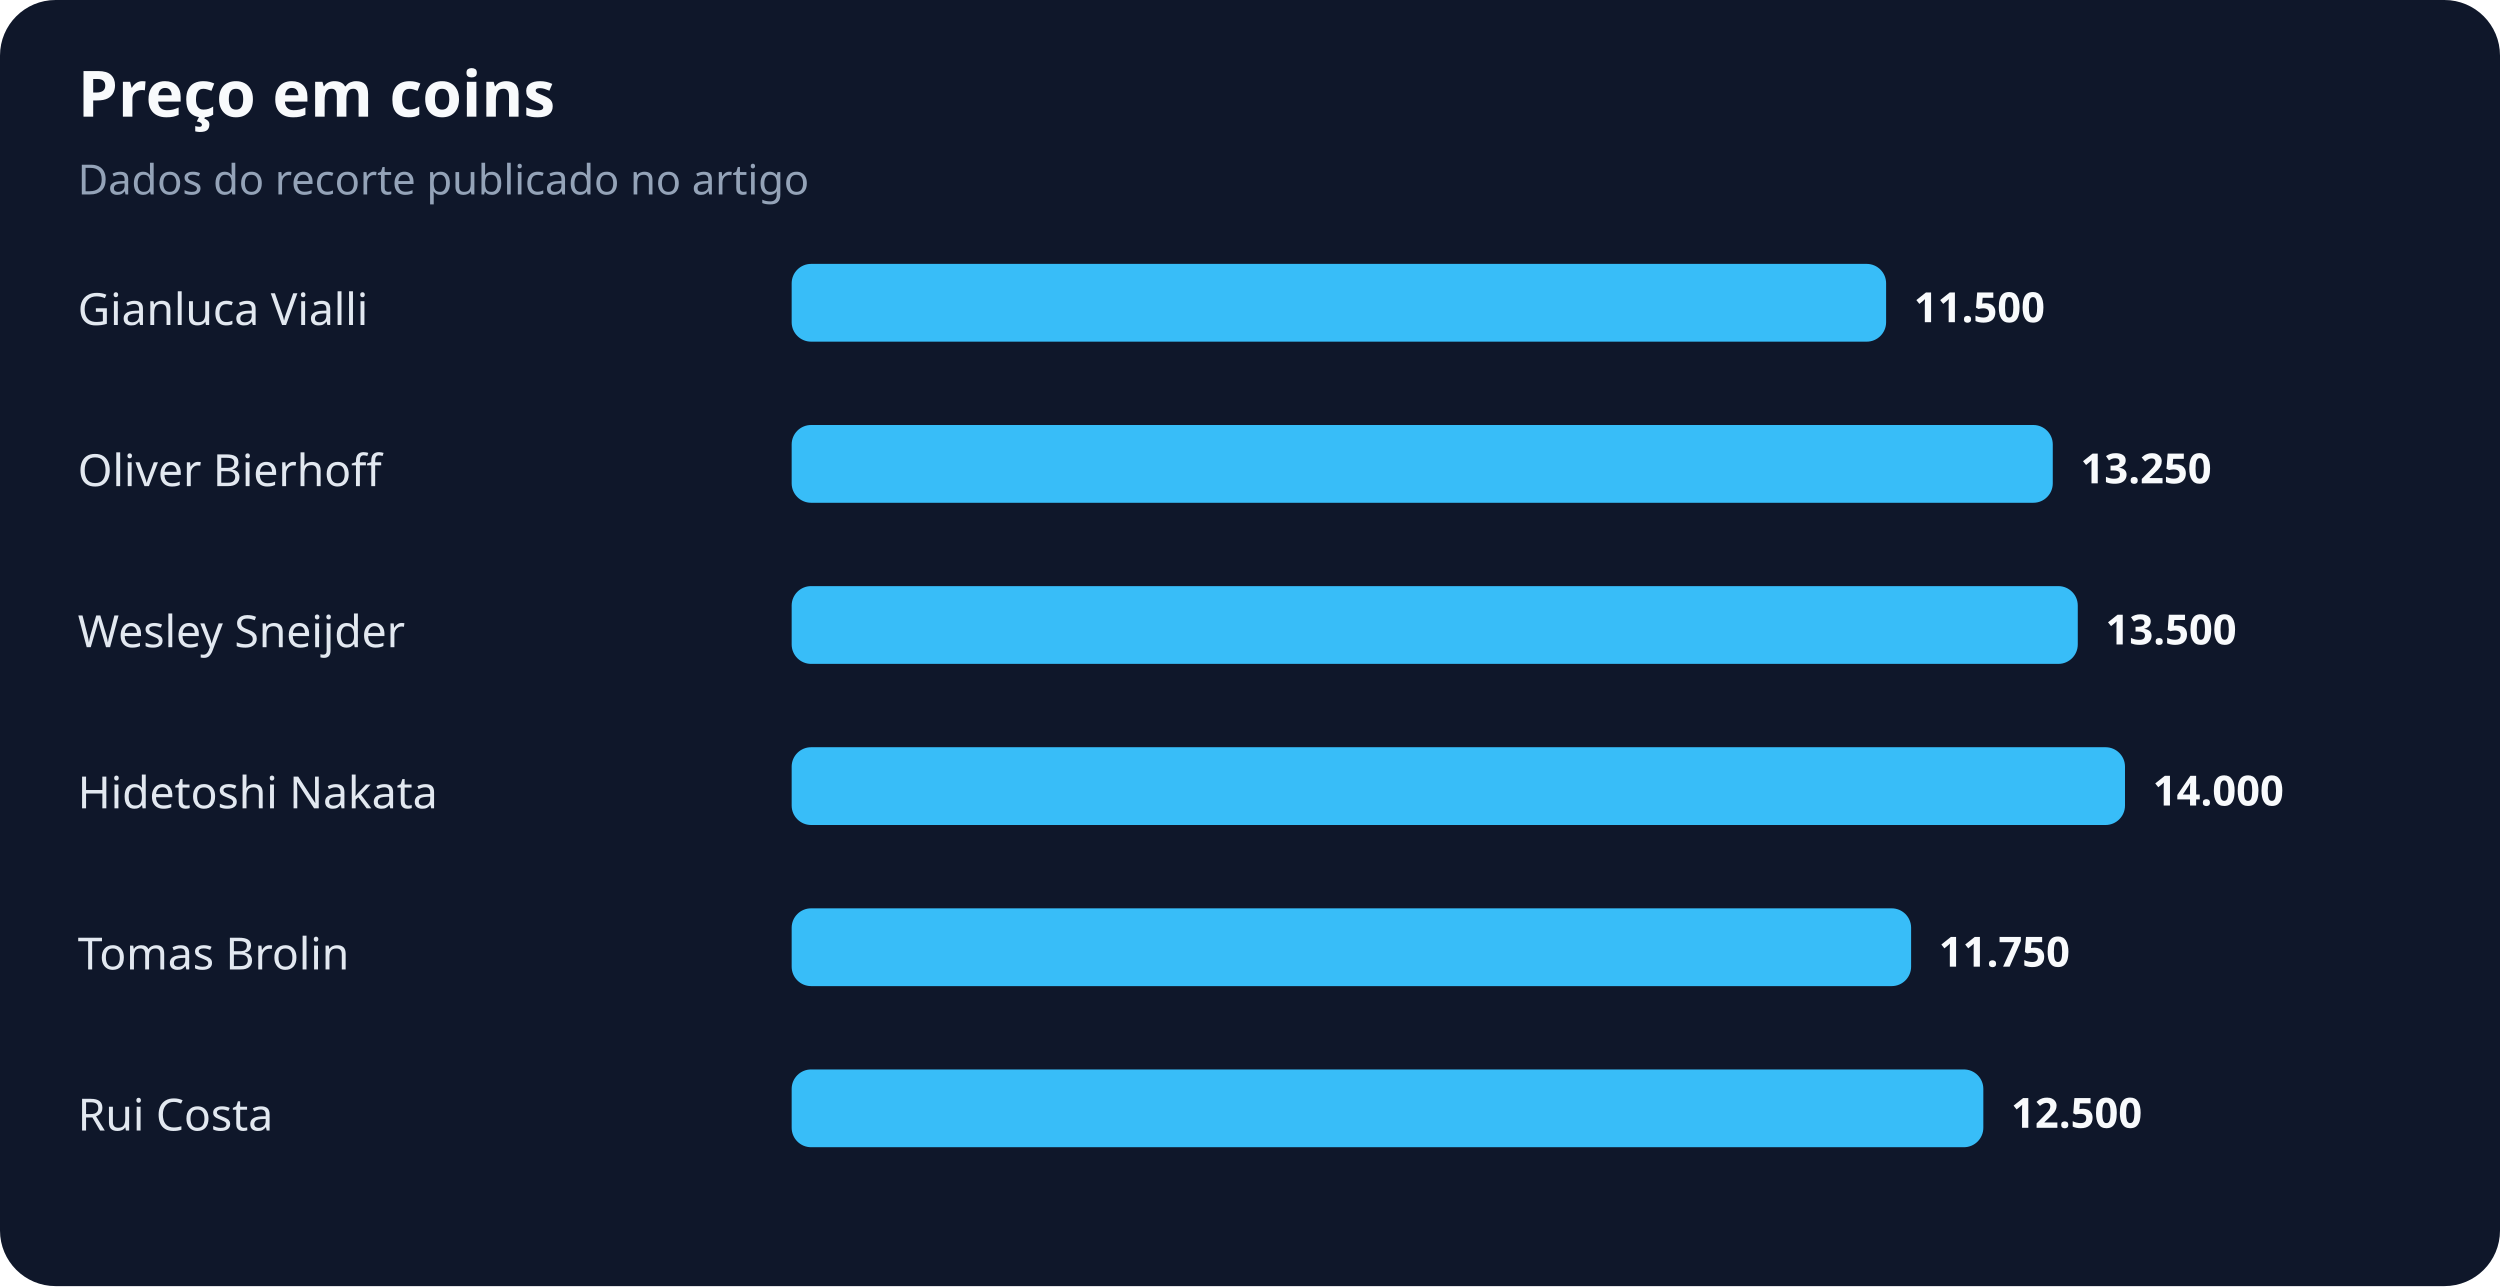
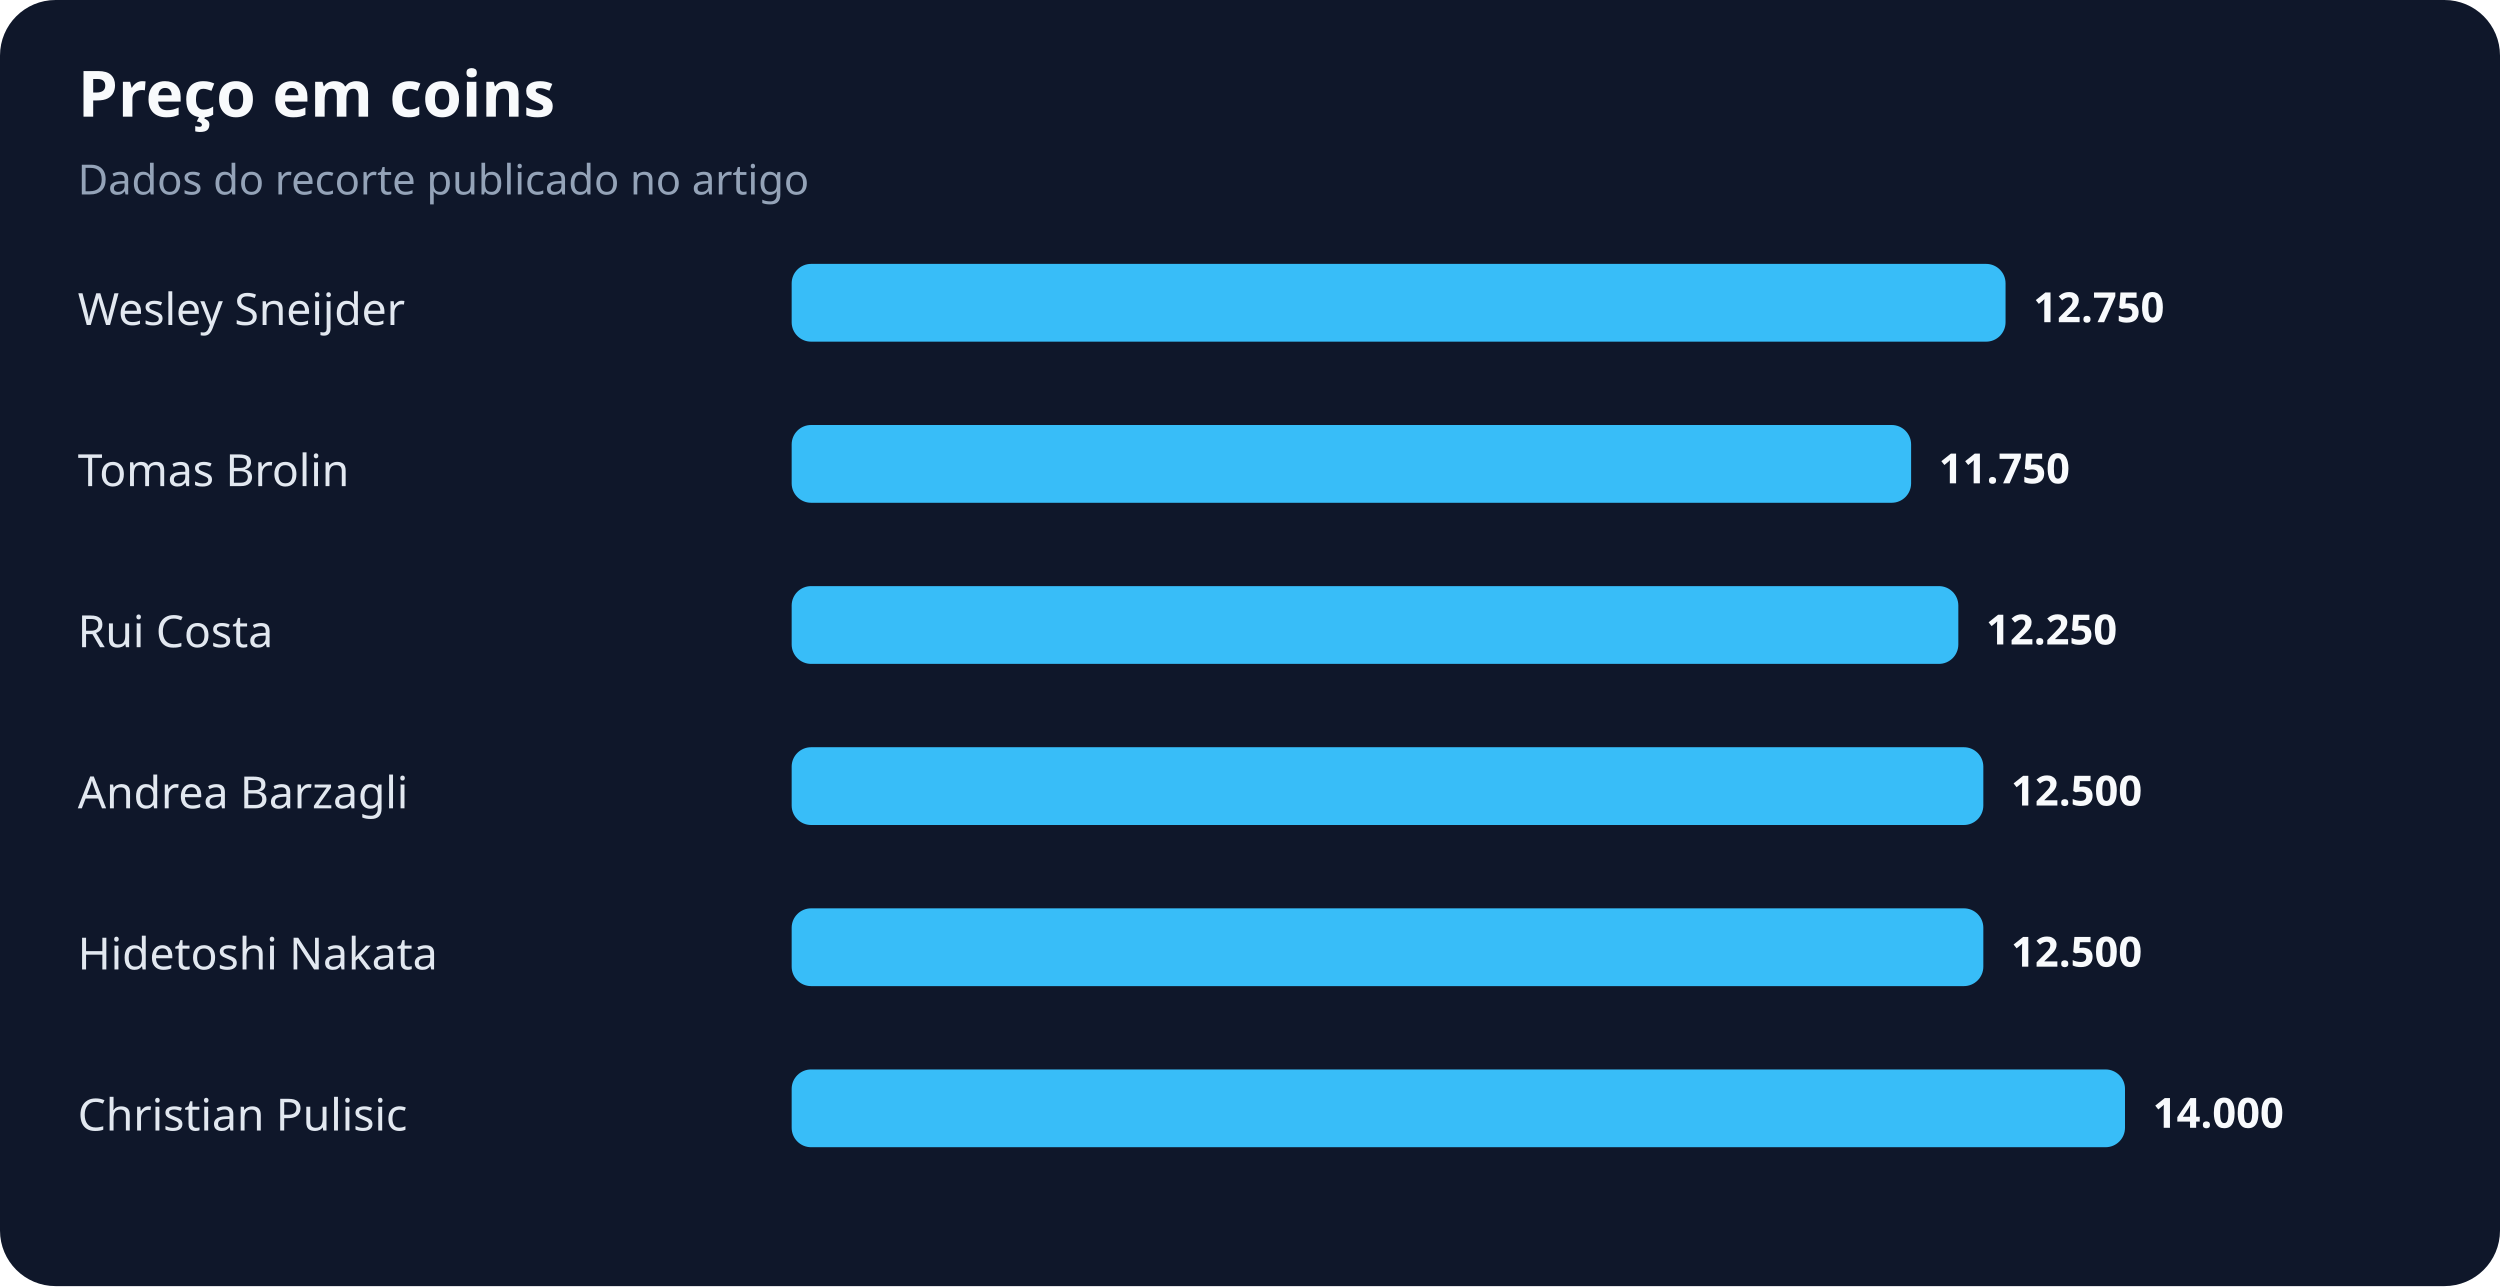
<svg xmlns="http://www.w3.org/2000/svg" width="900" height="463" viewBox="0 0 900 463" role="img" aria-labelledby="title desc">
  <rect width="100%" height="100%" rx="20" fill="#0f172a" />
  <text x="28" y="42" fill="#f8fafc" font-family="system-ui,sans-serif" font-size="23" font-weight="700">Preço em coins</text>
  <text x="28" y="70" fill="#94a3b8" font-family="system-ui,sans-serif" font-size="15">Dados do recorte publicado no artigo</text>
-   <text x="28" y="117" fill="#e2e8f0" font-family="system-ui,sans-serif" font-size="16">Gianluca Vialli</text>
-   <rect x="285" y="95" width="394" height="28" rx="7" fill="#38bdf8" />
-   <text x="689" y="116" fill="#f8fafc" font-family="system-ui,sans-serif" font-size="15" font-weight="700">11.500</text>
-   <text x="28" y="175" fill="#e2e8f0" font-family="system-ui,sans-serif" font-size="16">Oliver Bierhoff</text>
-   <rect x="285" y="153" width="454" height="28" rx="7" fill="#38bdf8" />
-   <text x="749" y="174" fill="#f8fafc" font-family="system-ui,sans-serif" font-size="15" font-weight="700">13.250</text>
-   <text x="28" y="233" fill="#e2e8f0" font-family="system-ui,sans-serif" font-size="16">Wesley Sneijder</text>
-   <rect x="285" y="211" width="463" height="28" rx="7" fill="#38bdf8" />
-   <text x="758" y="232" fill="#f8fafc" font-family="system-ui,sans-serif" font-size="15" font-weight="700">13.500</text>
-   <text x="28" y="291" fill="#e2e8f0" font-family="system-ui,sans-serif" font-size="16">Hidetoshi Nakata</text>
-   <rect x="285" y="269" width="480" height="28" rx="7" fill="#38bdf8" />
-   <text x="775" y="290" fill="#f8fafc" font-family="system-ui,sans-serif" font-size="15" font-weight="700">14.000</text>
-   <text x="28" y="349" fill="#e2e8f0" font-family="system-ui,sans-serif" font-size="16">Tomas Brolin</text>
-   <rect x="285" y="327" width="403" height="28" rx="7" fill="#38bdf8" />
-   <text x="698" y="348" fill="#f8fafc" font-family="system-ui,sans-serif" font-size="15" font-weight="700">11.750</text>
-   <text x="28" y="407" fill="#e2e8f0" font-family="system-ui,sans-serif" font-size="16">Rui Costa</text>
-   <rect x="285" y="385" width="429" height="28" rx="7" fill="#38bdf8" />
-   <text x="724" y="406" fill="#f8fafc" font-family="system-ui,sans-serif" font-size="15" font-weight="700">12.500</text>
+   <text x="28" y="117" fill="#e2e8f0" font-family="system-ui,sans-serif" font-size="16">Wesley Sneijder</text>
+   <rect x="285" y="95" width="437" height="28" rx="7" fill="#38bdf8" />
+   <text x="732" y="116" fill="#f8fafc" font-family="system-ui,sans-serif" font-size="15" font-weight="700">12.750</text>
+   <text x="28" y="175" fill="#e2e8f0" font-family="system-ui,sans-serif" font-size="16">Tomas Brolin</text>
+   <rect x="285" y="153" width="403" height="28" rx="7" fill="#38bdf8" />
+   <text x="698" y="174" fill="#f8fafc" font-family="system-ui,sans-serif" font-size="15" font-weight="700">11.750</text>
+   <text x="28" y="233" fill="#e2e8f0" font-family="system-ui,sans-serif" font-size="16">Rui Costa</text>
+   <rect x="285" y="211" width="420" height="28" rx="7" fill="#38bdf8" />
+   <text x="715" y="232" fill="#f8fafc" font-family="system-ui,sans-serif" font-size="15" font-weight="700">12.250</text>
+   <text x="28" y="291" fill="#e2e8f0" font-family="system-ui,sans-serif" font-size="16">Andrea Barzagli</text>
+   <rect x="285" y="269" width="429" height="28" rx="7" fill="#38bdf8" />
+   <text x="724" y="290" fill="#f8fafc" font-family="system-ui,sans-serif" font-size="15" font-weight="700">12.500</text>
+   <text x="28" y="349" fill="#e2e8f0" font-family="system-ui,sans-serif" font-size="16">Hidetoshi Nakata</text>
+   <rect x="285" y="327" width="429" height="28" rx="7" fill="#38bdf8" />
+   <text x="724" y="348" fill="#f8fafc" font-family="system-ui,sans-serif" font-size="15" font-weight="700">12.500</text>
+   <text x="28" y="407" fill="#e2e8f0" font-family="system-ui,sans-serif" font-size="16">Christian Pulisic</text>
+   <rect x="285" y="385" width="480" height="28" rx="7" fill="#38bdf8" />
+   <text x="775" y="406" fill="#f8fafc" font-family="system-ui,sans-serif" font-size="15" font-weight="700">14.000</text>
</svg>
